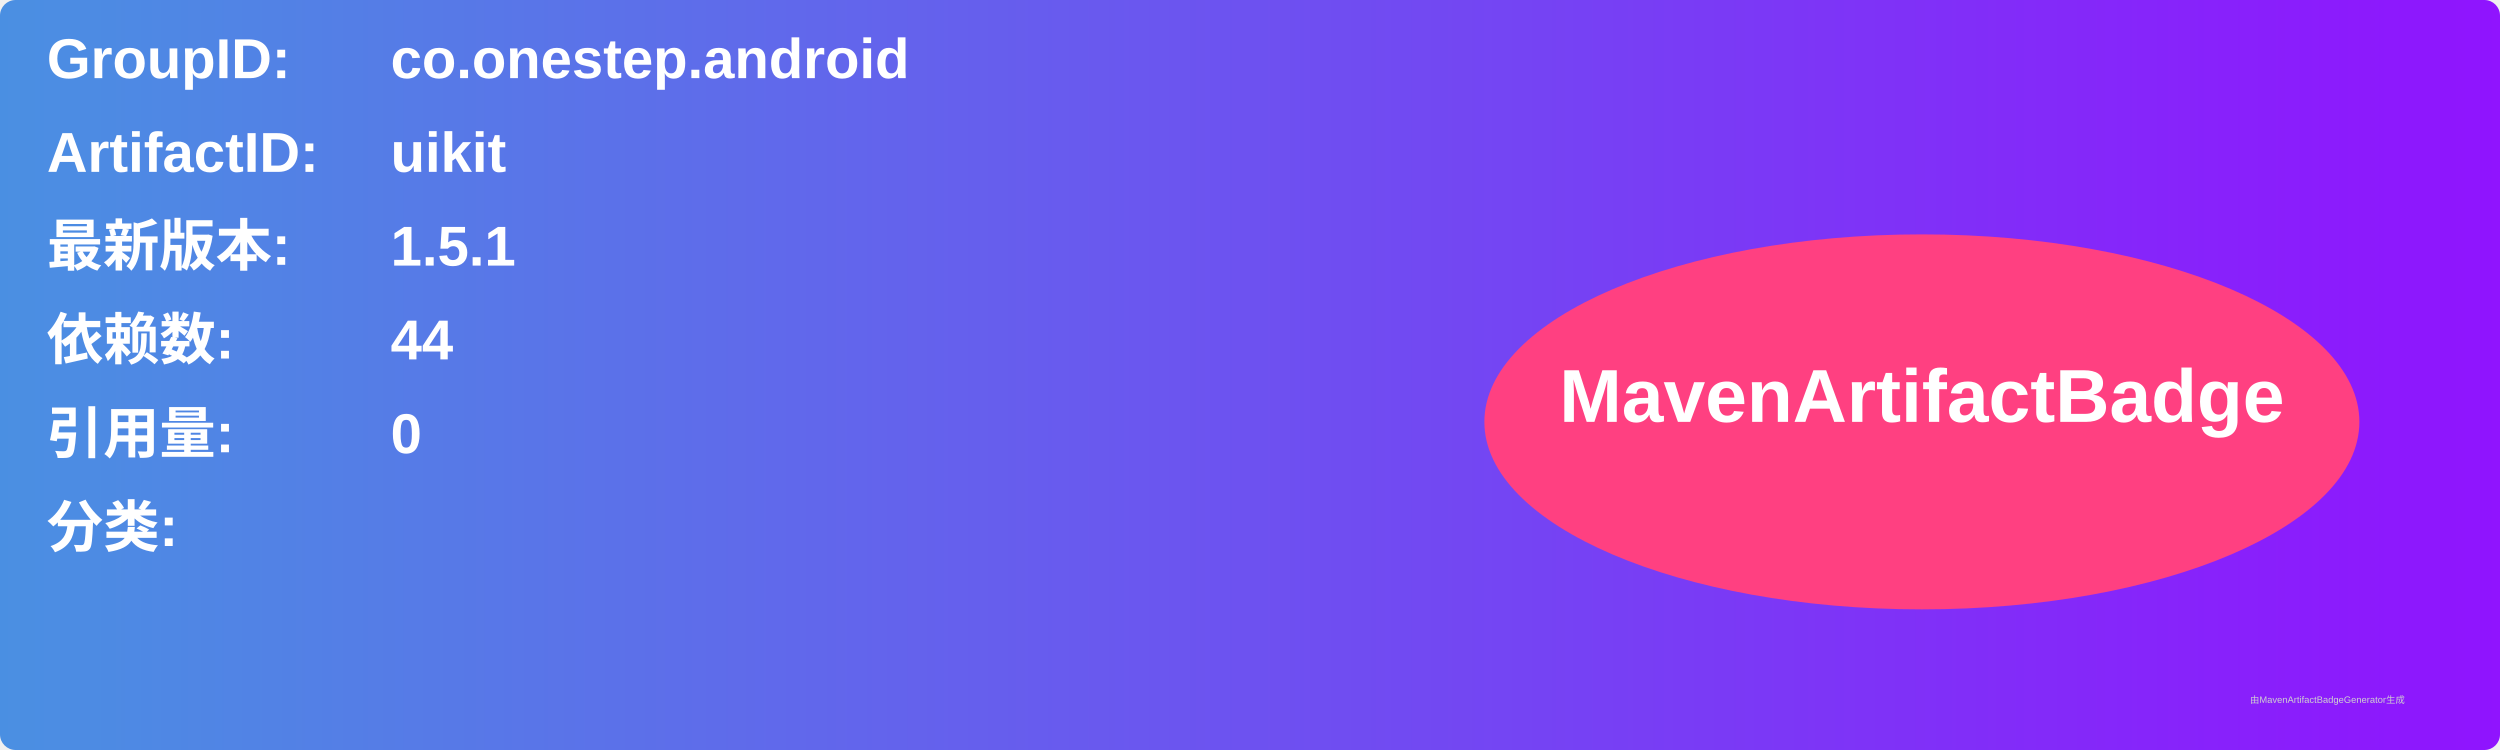
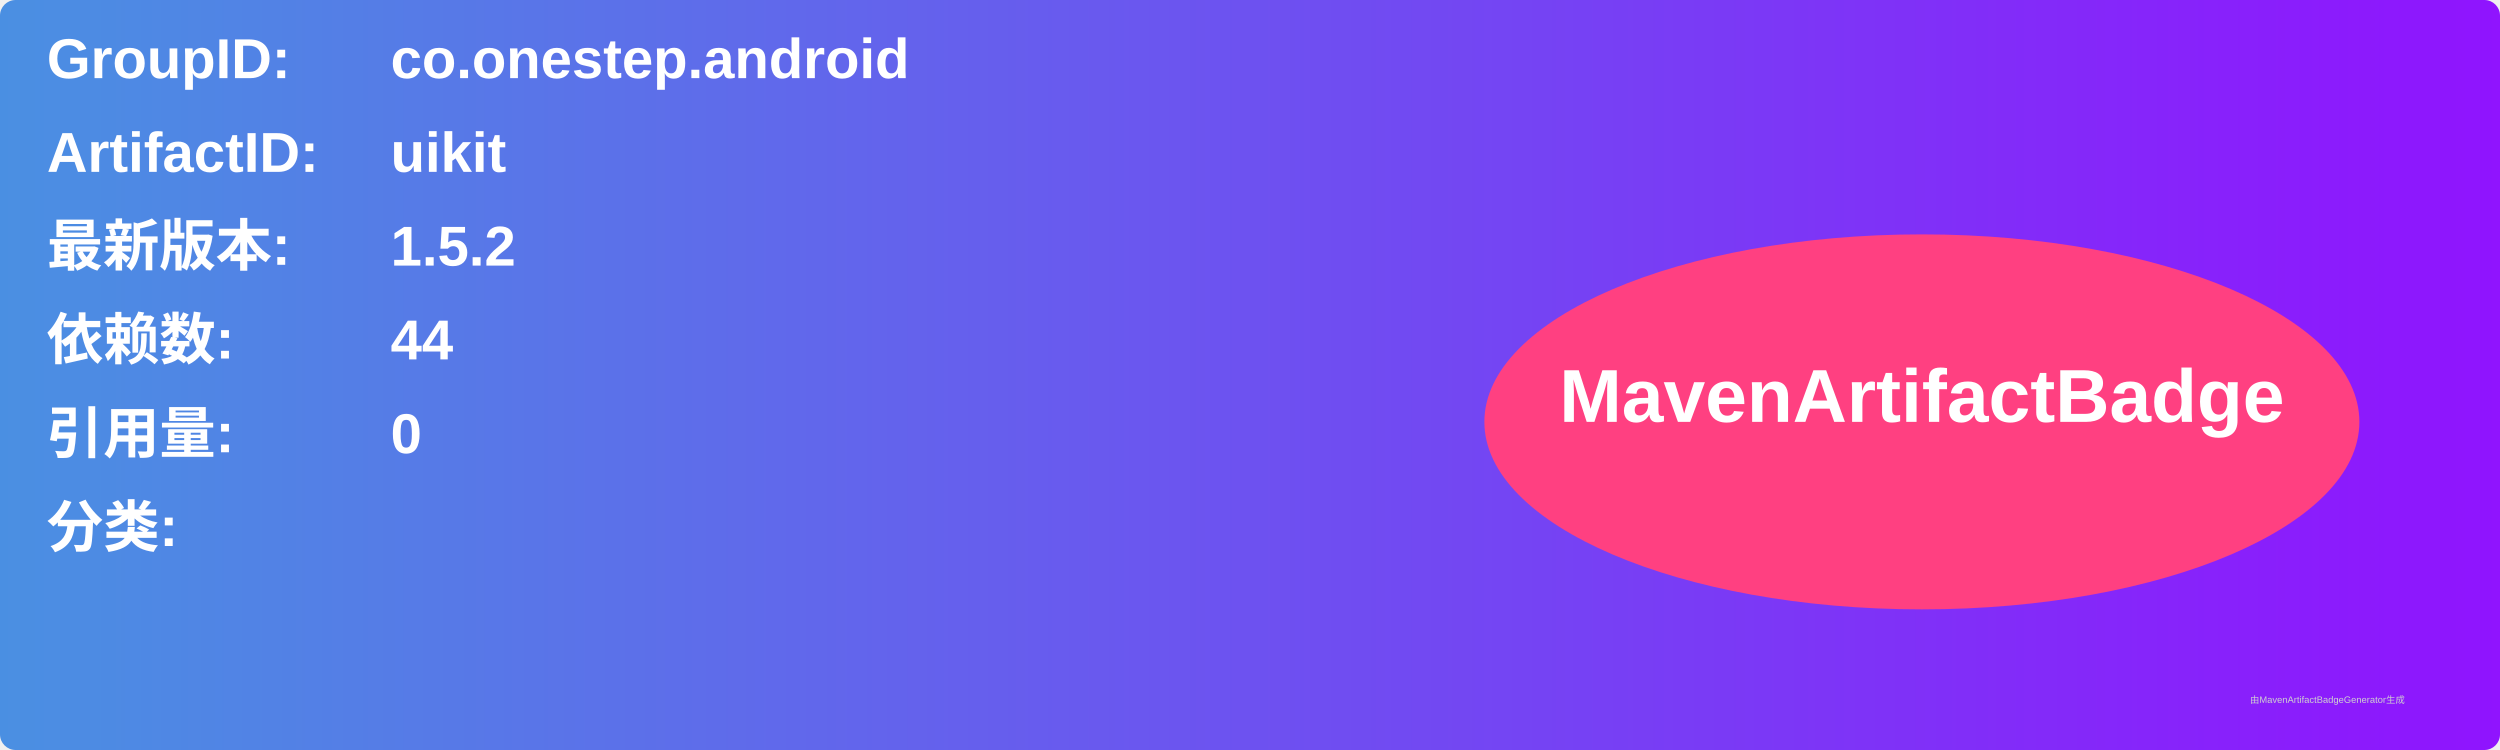
<svg xmlns="http://www.w3.org/2000/svg" width="800" height="240" viewBox="0 0 800 240">
  <linearGradient id="grad" x1="0%" y1="0%" x2="100%" y2="0%">
    <stop offset="0%" stop-color="#4a90e2" />
    <stop offset="100%" stop-color="#9013fe" />
  </linearGradient>
  <rect width="100%" height="100%" rx="5" ry="5" fill="url(#grad)" />
  <g transform="translate(15, 15)">
    <text x="0" y="10" font-family="Arial" font-size="18" fill="white" font-weight="bold" width="260">GroupID:</text>
    <text x="110" y="10" font-family="Arial" font-size="18" fill="white" font-weight="bold" width="460">co.onestep.android</text>
    <text x="0" y="40" font-family="Arial" font-size="18" fill="white" font-weight="bold" width="260">ArtifactID:</text>
    <text x="110" y="40" font-family="Arial" font-size="18" fill="white" font-weight="bold" width="460">uikit</text>
    <text x="0" y="70" font-family="Arial" font-size="18" fill="white" font-weight="bold">最新版本:</text>
    <text x="110" y="70" font-family="Arial" font-size="18" fill="white" font-weight="bold">
-       <tspan font-weight="bold">1.5.1</tspan>
+       <tspan font-weight="bold">1.5.2</tspan>
    </text>
    <text x="0" y="100" font-family="Arial" font-size="18" fill="white" font-weight="bold">依赖数: </text>
    <text x="110" y="100" font-family="Arial" font-size="18" fill="white">
      <tspan font-weight="bold">44</tspan>
    </text>
    <text x="0" y="130" font-family="Arial" font-size="18" fill="white" font-weight="bold">引用量: </text>
    <text x="110" y="130" font-family="Arial" font-size="18" fill="white">
      <tspan font-weight="bold">0</tspan>
    </text>
    <text x="0" y="160" font-family="Arial" font-size="18" fill="white" font-weight="bold">分类:</text>
    <text x="10" y="190" font-family="Arial" font-size="10" fill="white">
      <tspan font-weight="bold" />
    </text>
    <ellipse cx="600" cy="120" rx="140" ry="60" fill="#ff4081" />
    <text x="600" y="120" text-anchor="middle" font-family="Arial" font-size="24" fill="white" font-weight="bold">MavenArtifactBadge</text>
  </g>
  <text x="720" y="225" font-family="Arial" font-size="3" fill="#d0d0d0">由MavenArtifactBadgeGenerator生成</text>
</svg>
